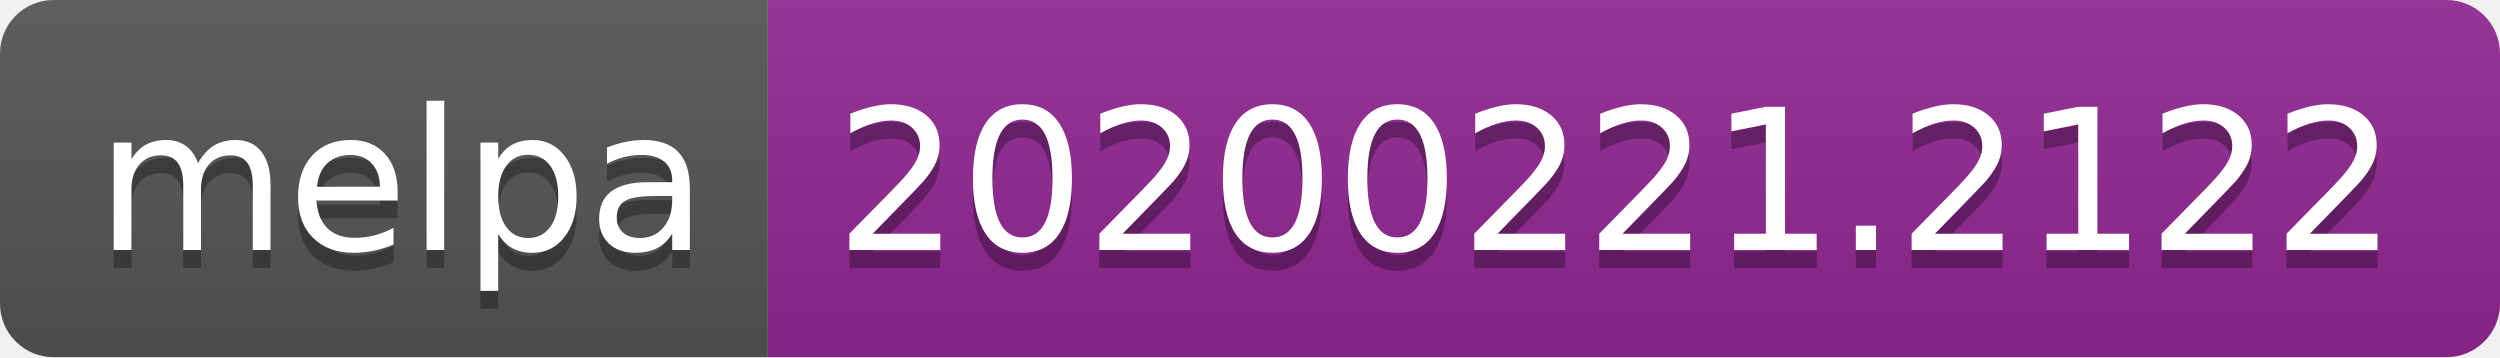
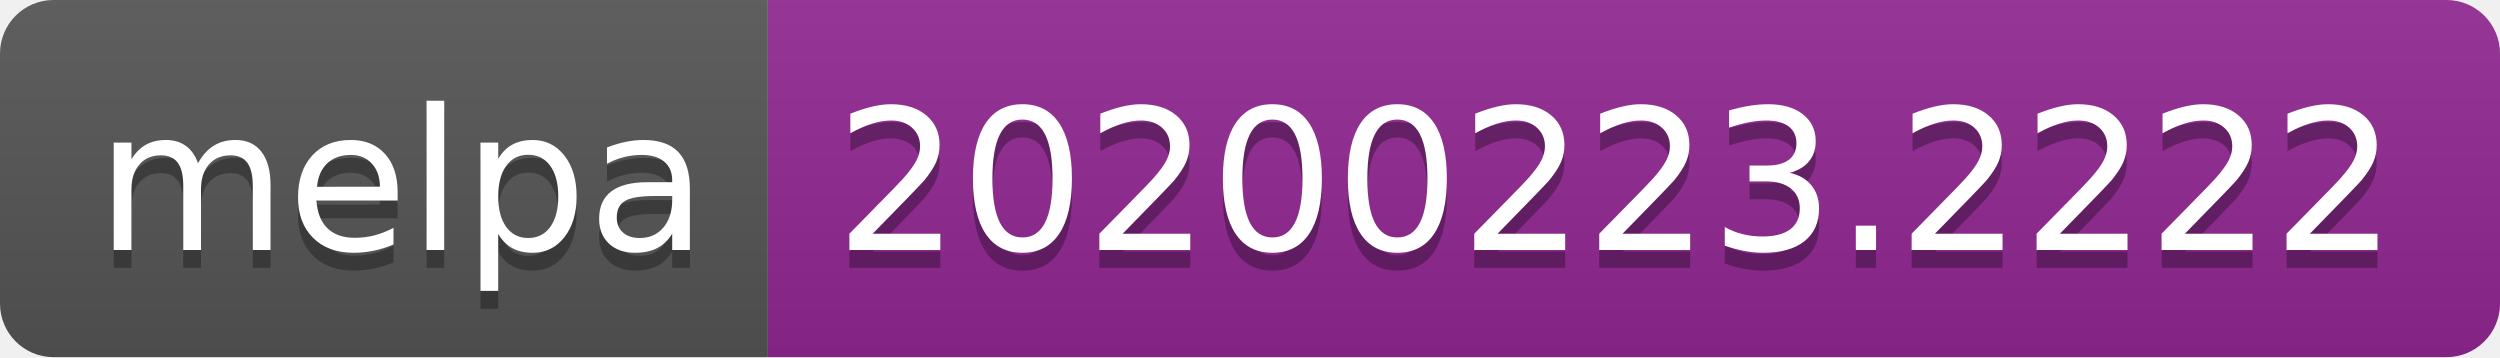
<svg xmlns="http://www.w3.org/2000/svg" width="140" height="20">
  <linearGradient id="b" x2="0" y2="100%">
    <stop offset="0" stop-color="#bbb" stop-opacity=".1" />
    <stop offset="1" stop-opacity=".1" />
  </linearGradient>
  <clipPath id="a">
    <rect width="140" height="20" rx="3" fill="#fff" />
  </clipPath>
  <g clip-path="url(#a)">
    <path fill="#555" d="M0 0h43v20H0z" />
    <path fill="#922793" d="M43 0h97v20H43z" />
    <path fill="url(#b)" d="M0 0h140v20H0z" />
  </g>
  <g fill="#fff" text-anchor="middle" font-family="DejaVu Sans,Verdana,Geneva,sans-serif" font-size="110">
    <text x="225" y="150" fill="#010101" fill-opacity=".3" transform="scale(.1)" textLength="330">melpa</text>
    <text x="225" y="140" transform="scale(.1)" textLength="330">melpa</text>
-     <text x="905" y="150" fill="#010101" fill-opacity=".3" transform="scale(.1)" textLength="870">20200221.2122</text>
-     <text x="905" y="140" transform="scale(.1)" textLength="870">20200221.2122</text>
+     <text x="905" y="150" fill="#010101" fill-opacity=".3" transform="scale(.1)" textLength="870">20200223.2222</text>
+     <text x="905" y="140" transform="scale(.1)" textLength="870">20200223.2222</text>
  </g>
</svg>
